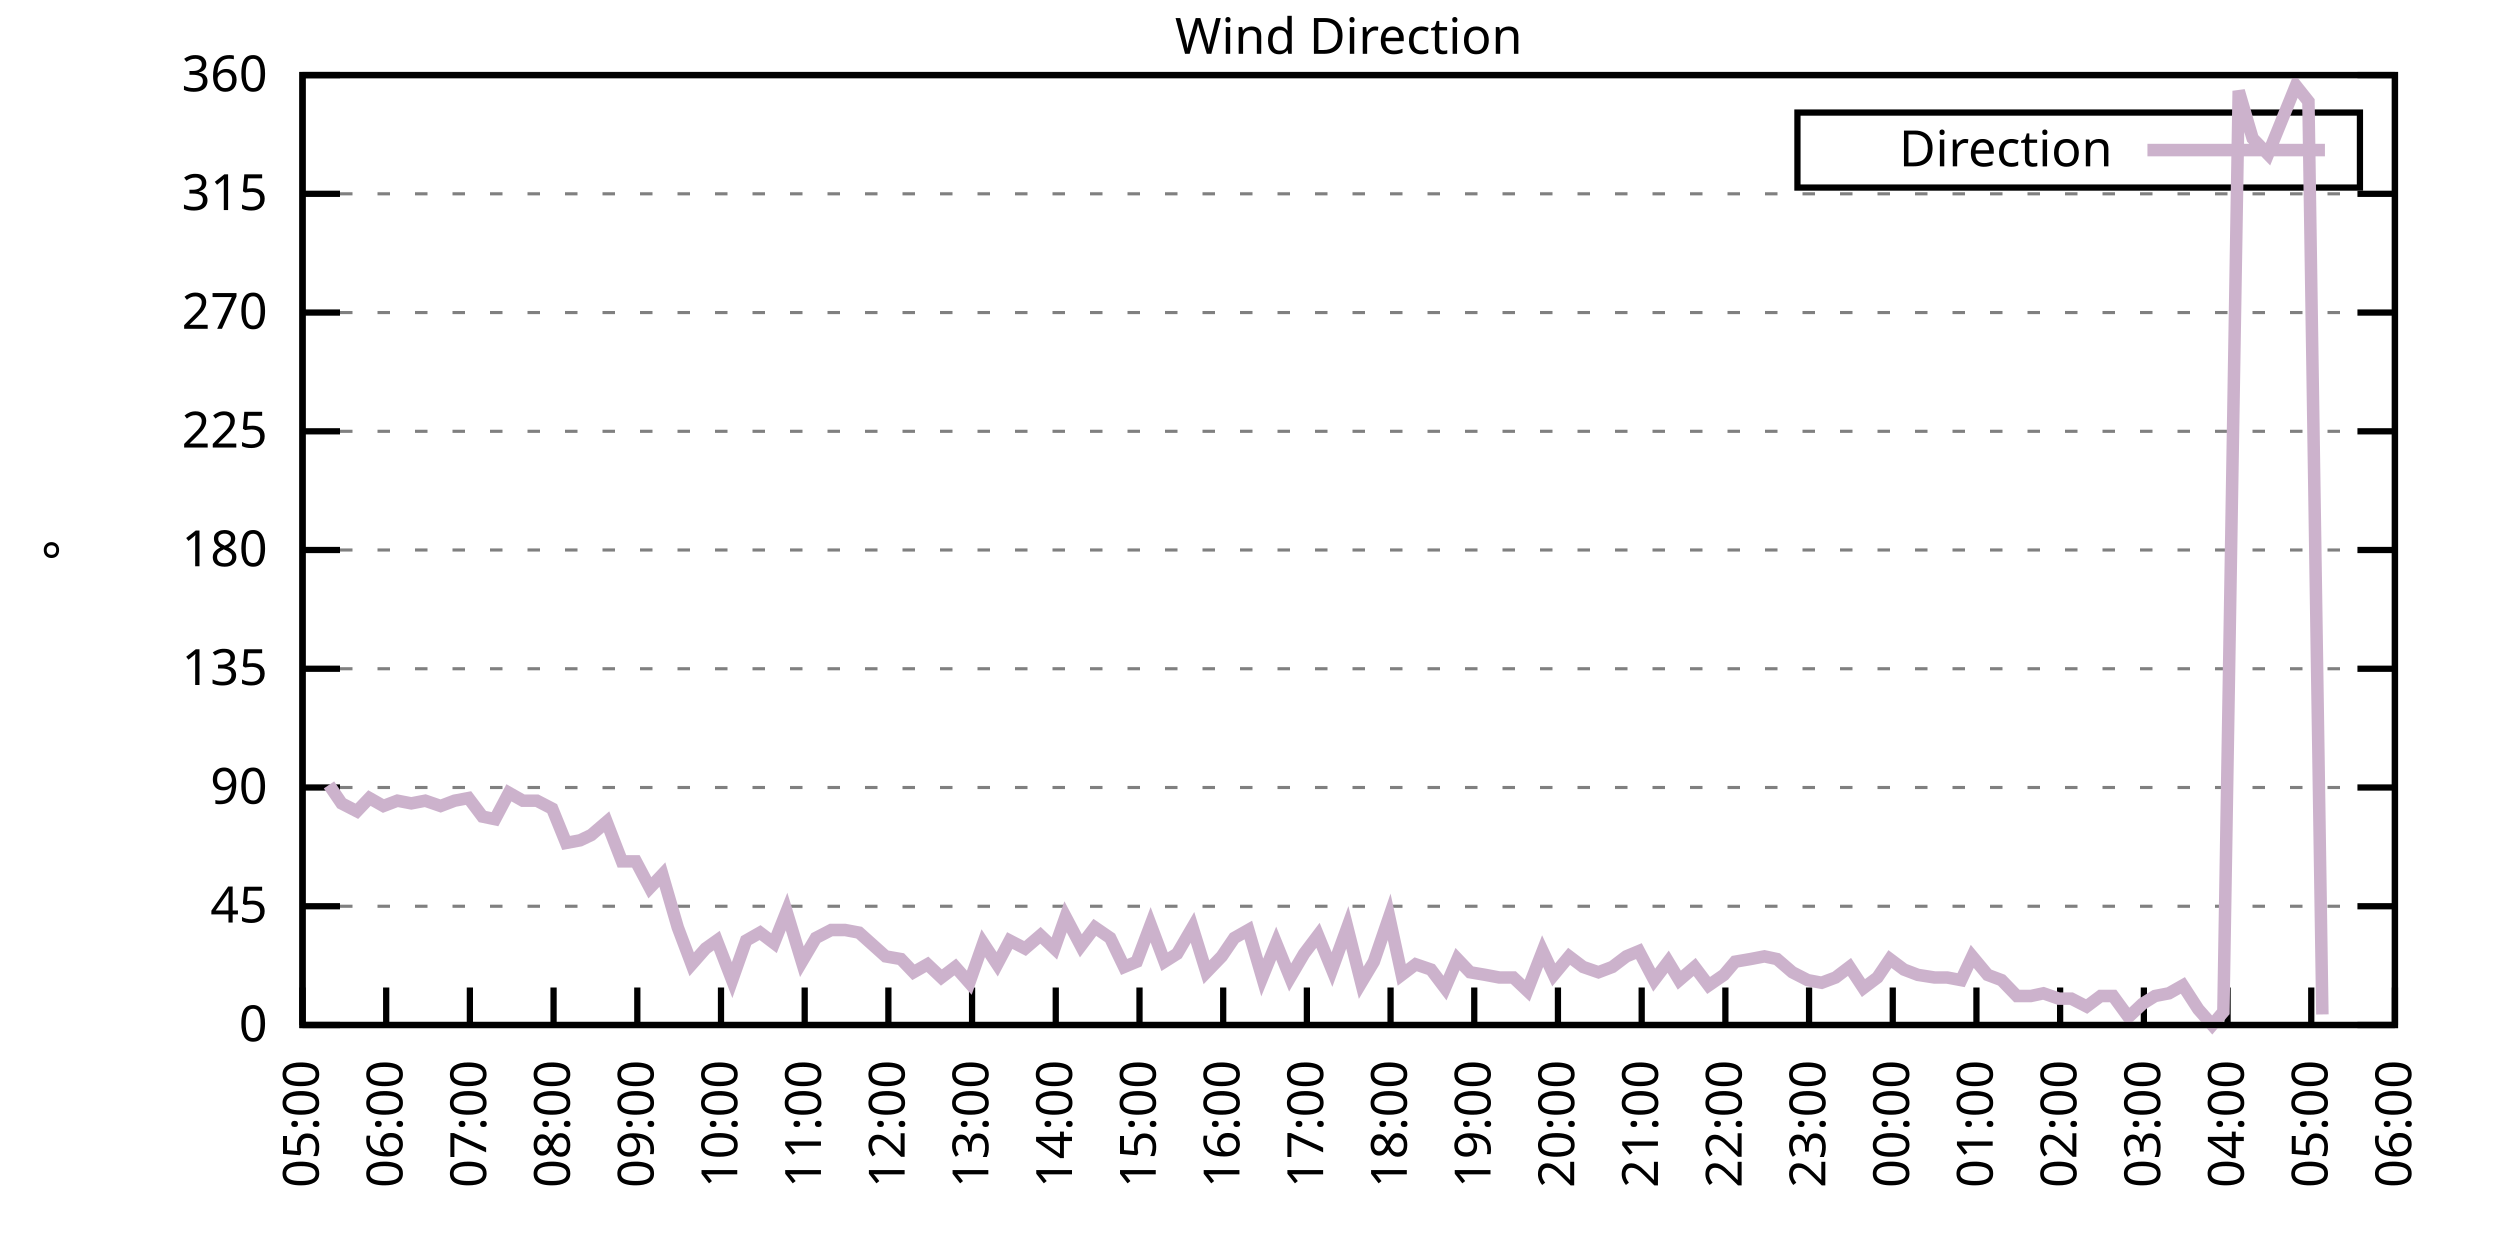
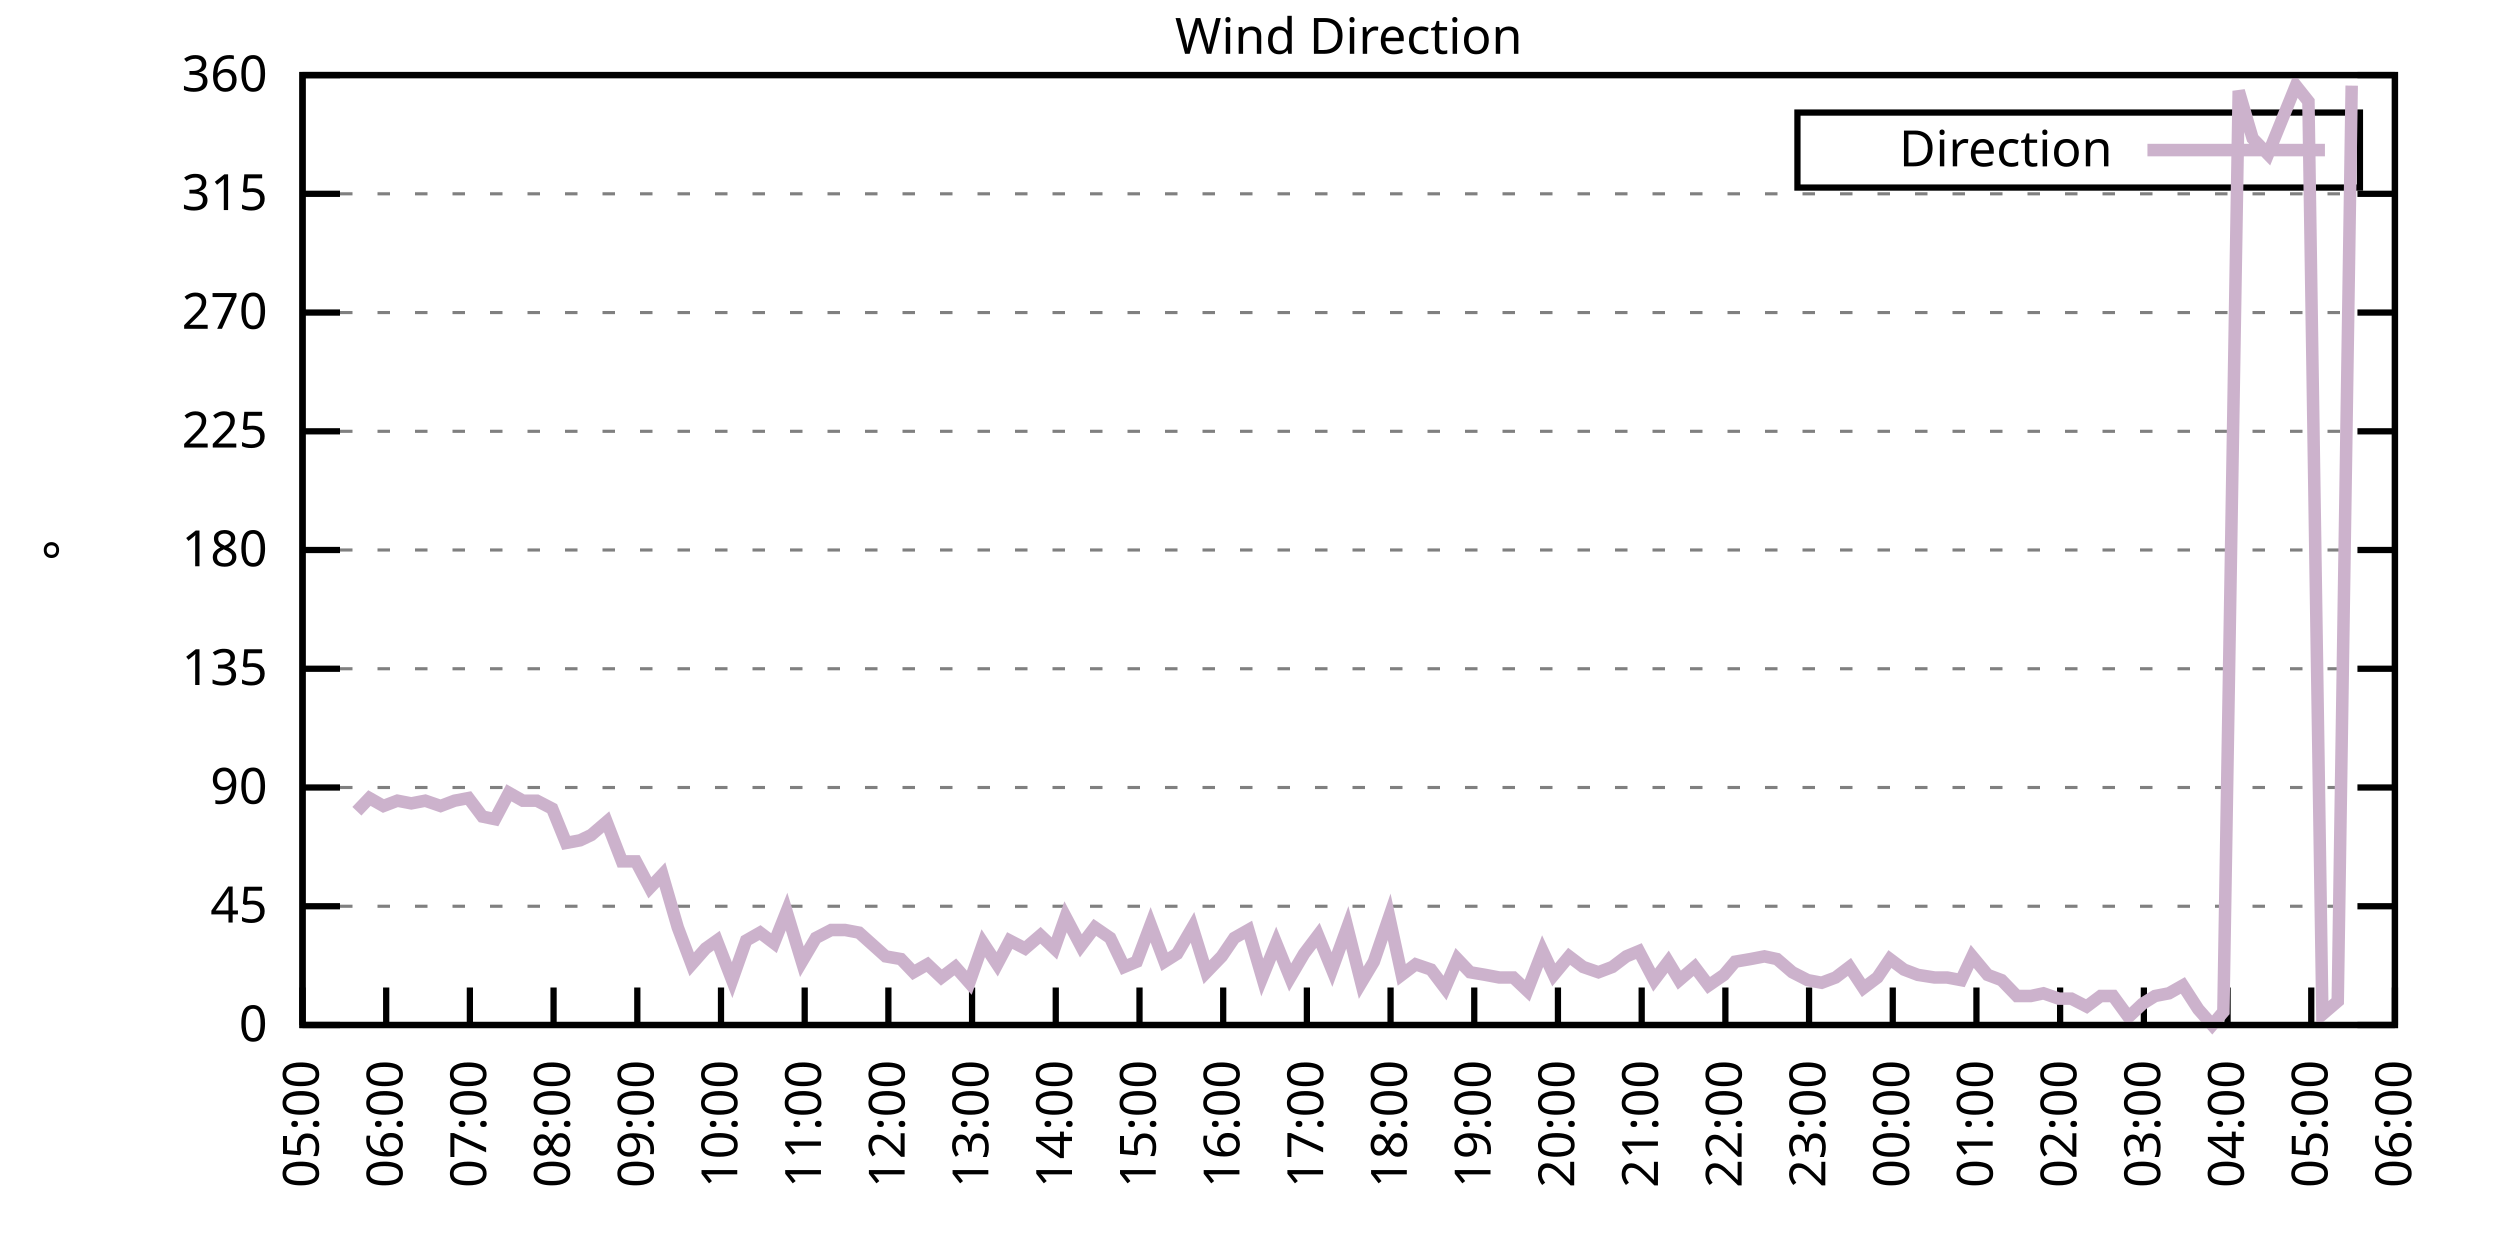
<svg xmlns="http://www.w3.org/2000/svg" xmlns:xlink="http://www.w3.org/1999/xlink" width="400" height="200" viewBox="0 0 400 200">
  <g id="gnuplot_canvas">
    <rect x="0" y="0" width="400" height="200" fill="none" />
    <defs>
      <circle id="gpDot" r="0.5" stroke-width="0.5" stroke="currentColor" />
      <path id="gpPt0" stroke-width="0.333" stroke="currentColor" d="M-1,0 h2 M0,-1 v2" />
      <path id="gpPt1" stroke-width="0.333" stroke="currentColor" d="M-1,-1 L1,1 M1,-1 L-1,1" />
      <path id="gpPt2" stroke-width="0.333" stroke="currentColor" d="M-1,0 L1,0 M0,-1 L0,1 M-1,-1 L1,1 M-1,1 L1,-1" />
      <rect id="gpPt3" stroke-width="0.333" stroke="currentColor" x="-1" y="-1" width="2" height="2" />
      <rect id="gpPt4" stroke-width="0.333" stroke="currentColor" fill="currentColor" x="-1" y="-1" width="2" height="2" />
      <circle id="gpPt5" stroke-width="0.333" stroke="currentColor" cx="0" cy="0" r="1" />
      <use xlink:href="#gpPt5" id="gpPt6" fill="currentColor" stroke="none" />
      <path id="gpPt7" stroke-width="0.333" stroke="currentColor" d="M0,-1.33 L-1.33,0.67 L1.33,0.67 z" />
      <use xlink:href="#gpPt7" id="gpPt8" fill="currentColor" stroke="none" />
      <use xlink:href="#gpPt7" id="gpPt9" stroke="currentColor" transform="rotate(180)" />
      <use xlink:href="#gpPt9" id="gpPt10" fill="currentColor" stroke="none" />
      <use xlink:href="#gpPt3" id="gpPt11" stroke="currentColor" transform="rotate(45)" />
      <use xlink:href="#gpPt11" id="gpPt12" fill="currentColor" stroke="none" />
      <path id="gpPt13" stroke-width="0.333" stroke="currentColor" d="M0,1.330 L1.265,0.411 L0.782,-1.067 L-0.782,-1.076 L-1.265,0.411 z" />
      <use xlink:href="#gpPt13" id="gpPt14" fill="currentColor" stroke="none" />
      <filter id="textbox" filterUnits="objectBoundingBox" x="0" y="0" height="1" width="1">
        <feFlood flood-color="white" flood-opacity="1" result="bgnd" />
        <feComposite in="SourceGraphic" in2="bgnd" operator="atop" />
      </filter>
      <filter id="greybox" filterUnits="objectBoundingBox" x="0" y="0" height="1" width="1">
        <feFlood flood-color="lightgrey" flood-opacity="1" result="grey" />
        <feComposite in="SourceGraphic" in2="grey" operator="atop" />
      </filter>
    </defs>
    <g fill="none" color="white" stroke="currentColor" stroke-width="1.00" stroke-linecap="butt" stroke-linejoin="miter">
</g>
    <g fill="none" color="black" stroke="currentColor" stroke-width="1.00" stroke-linecap="butt" stroke-linejoin="miter">
      <g stroke="none" shape-rendering="crispEdges">
        <polygon fill="rgb(255, 255, 255)" points="48.40,164.00 383.18,164.00 383.18,12.02 48.40,12.02 " />
      </g>
    </g>
    <g fill="none" color="black" stroke="currentColor" stroke-width="1.00" stroke-linecap="butt" stroke-linejoin="miter">
</g>
    <g fill="none" color="black" stroke="black" stroke-width="0.50" stroke-linecap="butt" stroke-linejoin="miter">
</g>
    <g fill="none" color="gray" stroke="currentColor" stroke-width="0.50" stroke-linecap="butt" stroke-linejoin="miter">
      <path stroke="gray" stroke-dasharray="2,4" class="gridline" d="M48.40,164.00 L383.19,164.00  " />
    </g>
    <g fill="none" color="gray" stroke="gray" stroke-width="1.00" stroke-linecap="butt" stroke-linejoin="miter">
</g>
    <g fill="none" color="black" stroke="currentColor" stroke-width="1.00" stroke-linecap="butt" stroke-linejoin="miter">
      <path stroke="black" d="M48.40,164.00 L54.40,164.00 M383.19,164.00 L377.19,164.00  " />
      <g transform="translate(42.80,166.60)" stroke="none" fill="black" font-family="Sans" font-size="8.00" text-anchor="end">
        <text>
          <tspan font-family="Sans"> 0</tspan>
        </text>
      </g>
    </g>
    <g fill="none" color="black" stroke="currentColor" stroke-width="1.00" stroke-linecap="butt" stroke-linejoin="miter">
</g>
    <g fill="none" color="black" stroke="black" stroke-width="0.50" stroke-linecap="butt" stroke-linejoin="miter">
</g>
    <g fill="none" color="gray" stroke="currentColor" stroke-width="0.50" stroke-linecap="butt" stroke-linejoin="miter">
      <path stroke="gray" stroke-dasharray="2,4" class="gridline" d="M48.40,145.00 L383.19,145.00  " />
    </g>
    <g fill="none" color="gray" stroke="gray" stroke-width="1.00" stroke-linecap="butt" stroke-linejoin="miter">
</g>
    <g fill="none" color="black" stroke="currentColor" stroke-width="1.00" stroke-linecap="butt" stroke-linejoin="miter">
      <path stroke="black" d="M48.40,145.00 L54.40,145.00 M383.19,145.00 L377.19,145.00  " />
      <g transform="translate(42.80,147.60)" stroke="none" fill="black" font-family="Sans" font-size="8.00" text-anchor="end">
        <text>
          <tspan font-family="Sans"> 45</tspan>
        </text>
      </g>
    </g>
    <g fill="none" color="black" stroke="currentColor" stroke-width="1.00" stroke-linecap="butt" stroke-linejoin="miter">
</g>
    <g fill="none" color="black" stroke="black" stroke-width="0.50" stroke-linecap="butt" stroke-linejoin="miter">
</g>
    <g fill="none" color="gray" stroke="currentColor" stroke-width="0.50" stroke-linecap="butt" stroke-linejoin="miter">
      <path stroke="gray" stroke-dasharray="2,4" class="gridline" d="M48.40,126.00 L383.19,126.00  " />
    </g>
    <g fill="none" color="gray" stroke="gray" stroke-width="1.00" stroke-linecap="butt" stroke-linejoin="miter">
</g>
    <g fill="none" color="black" stroke="currentColor" stroke-width="1.00" stroke-linecap="butt" stroke-linejoin="miter">
      <path stroke="black" d="M48.40,126.00 L54.40,126.00 M383.19,126.00 L377.19,126.00  " />
      <g transform="translate(42.80,128.60)" stroke="none" fill="black" font-family="Sans" font-size="8.00" text-anchor="end">
        <text>
          <tspan font-family="Sans"> 90</tspan>
        </text>
      </g>
    </g>
    <g fill="none" color="black" stroke="currentColor" stroke-width="1.00" stroke-linecap="butt" stroke-linejoin="miter">
</g>
    <g fill="none" color="black" stroke="black" stroke-width="0.50" stroke-linecap="butt" stroke-linejoin="miter">
</g>
    <g fill="none" color="gray" stroke="currentColor" stroke-width="0.50" stroke-linecap="butt" stroke-linejoin="miter">
      <path stroke="gray" stroke-dasharray="2,4" class="gridline" d="M48.40,107.00 L383.19,107.00  " />
    </g>
    <g fill="none" color="gray" stroke="gray" stroke-width="1.00" stroke-linecap="butt" stroke-linejoin="miter">
</g>
    <g fill="none" color="black" stroke="currentColor" stroke-width="1.00" stroke-linecap="butt" stroke-linejoin="miter">
      <path stroke="black" d="M48.40,107.00 L54.40,107.00 M383.19,107.00 L377.19,107.00  " />
      <g transform="translate(42.80,109.60)" stroke="none" fill="black" font-family="Sans" font-size="8.00" text-anchor="end">
        <text>
          <tspan font-family="Sans"> 135</tspan>
        </text>
      </g>
    </g>
    <g fill="none" color="black" stroke="currentColor" stroke-width="1.00" stroke-linecap="butt" stroke-linejoin="miter">
</g>
    <g fill="none" color="black" stroke="black" stroke-width="0.50" stroke-linecap="butt" stroke-linejoin="miter">
</g>
    <g fill="none" color="gray" stroke="currentColor" stroke-width="0.50" stroke-linecap="butt" stroke-linejoin="miter">
      <path stroke="gray" stroke-dasharray="2,4" class="gridline" d="M48.40,88.00 L383.19,88.00  " />
    </g>
    <g fill="none" color="gray" stroke="gray" stroke-width="1.00" stroke-linecap="butt" stroke-linejoin="miter">
</g>
    <g fill="none" color="black" stroke="currentColor" stroke-width="1.00" stroke-linecap="butt" stroke-linejoin="miter">
      <path stroke="black" d="M48.40,88.00 L54.40,88.00 M383.19,88.00 L377.19,88.00  " />
      <g transform="translate(42.80,90.60)" stroke="none" fill="black" font-family="Sans" font-size="8.00" text-anchor="end">
        <text>
          <tspan font-family="Sans"> 180</tspan>
        </text>
      </g>
    </g>
    <g fill="none" color="black" stroke="currentColor" stroke-width="1.00" stroke-linecap="butt" stroke-linejoin="miter">
</g>
    <g fill="none" color="black" stroke="black" stroke-width="0.50" stroke-linecap="butt" stroke-linejoin="miter">
</g>
    <g fill="none" color="gray" stroke="currentColor" stroke-width="0.50" stroke-linecap="butt" stroke-linejoin="miter">
      <path stroke="gray" stroke-dasharray="2,4" class="gridline" d="M48.40,69.01 L383.19,69.01  " />
    </g>
    <g fill="none" color="gray" stroke="gray" stroke-width="1.00" stroke-linecap="butt" stroke-linejoin="miter">
</g>
    <g fill="none" color="black" stroke="currentColor" stroke-width="1.00" stroke-linecap="butt" stroke-linejoin="miter">
      <path stroke="black" d="M48.40,69.01 L54.40,69.01 M383.19,69.01 L377.19,69.01  " />
      <g transform="translate(42.80,71.61)" stroke="none" fill="black" font-family="Sans" font-size="8.00" text-anchor="end">
        <text>
          <tspan font-family="Sans"> 225</tspan>
        </text>
      </g>
    </g>
    <g fill="none" color="black" stroke="currentColor" stroke-width="1.00" stroke-linecap="butt" stroke-linejoin="miter">
</g>
    <g fill="none" color="black" stroke="black" stroke-width="0.50" stroke-linecap="butt" stroke-linejoin="miter">
</g>
    <g fill="none" color="gray" stroke="currentColor" stroke-width="0.50" stroke-linecap="butt" stroke-linejoin="miter">
      <path stroke="gray" stroke-dasharray="2,4" class="gridline" d="M48.40,50.01 L383.19,50.01  " />
    </g>
    <g fill="none" color="gray" stroke="gray" stroke-width="1.00" stroke-linecap="butt" stroke-linejoin="miter">
</g>
    <g fill="none" color="black" stroke="currentColor" stroke-width="1.00" stroke-linecap="butt" stroke-linejoin="miter">
      <path stroke="black" d="M48.40,50.01 L54.40,50.01 M383.19,50.01 L377.19,50.01  " />
      <g transform="translate(42.80,52.61)" stroke="none" fill="black" font-family="Sans" font-size="8.00" text-anchor="end">
        <text>
          <tspan font-family="Sans"> 270</tspan>
        </text>
      </g>
    </g>
    <g fill="none" color="black" stroke="currentColor" stroke-width="1.00" stroke-linecap="butt" stroke-linejoin="miter">
</g>
    <g fill="none" color="black" stroke="black" stroke-width="0.50" stroke-linecap="butt" stroke-linejoin="miter">
</g>
    <g fill="none" color="gray" stroke="currentColor" stroke-width="0.50" stroke-linecap="butt" stroke-linejoin="miter">
      <path stroke="gray" stroke-dasharray="2,4" class="gridline" d="M48.40,31.01 L383.19,31.01  " />
    </g>
    <g fill="none" color="gray" stroke="gray" stroke-width="1.00" stroke-linecap="butt" stroke-linejoin="miter">
</g>
    <g fill="none" color="black" stroke="currentColor" stroke-width="1.00" stroke-linecap="butt" stroke-linejoin="miter">
      <path stroke="black" d="M48.40,31.01 L54.40,31.01 M383.19,31.01 L377.19,31.01  " />
      <g transform="translate(42.80,33.61)" stroke="none" fill="black" font-family="Sans" font-size="8.00" text-anchor="end">
        <text>
          <tspan font-family="Sans"> 315</tspan>
        </text>
      </g>
    </g>
    <g fill="none" color="black" stroke="currentColor" stroke-width="1.00" stroke-linecap="butt" stroke-linejoin="miter">
</g>
    <g fill="none" color="black" stroke="black" stroke-width="0.50" stroke-linecap="butt" stroke-linejoin="miter">
</g>
    <g fill="none" color="gray" stroke="currentColor" stroke-width="0.50" stroke-linecap="butt" stroke-linejoin="miter">
      <path stroke="gray" stroke-dasharray="2,4" class="gridline" d="M48.40,12.01 L383.19,12.01  " />
    </g>
    <g fill="none" color="gray" stroke="gray" stroke-width="1.00" stroke-linecap="butt" stroke-linejoin="miter">
</g>
    <g fill="none" color="black" stroke="currentColor" stroke-width="1.00" stroke-linecap="butt" stroke-linejoin="miter">
      <path stroke="black" d="M48.40,12.01 L54.40,12.01 M383.19,12.01 L377.19,12.01  " />
      <g transform="translate(42.80,14.61)" stroke="none" fill="black" font-family="Sans" font-size="8.00" text-anchor="end">
        <text>
          <tspan font-family="Sans"> 360</tspan>
        </text>
      </g>
    </g>
    <g fill="none" color="black" stroke="currentColor" stroke-width="1.00" stroke-linecap="butt" stroke-linejoin="miter">
      <path stroke="black" d="M48.40,164.00 L48.40,158.00  " />
      <g transform="translate(51.00,169.60) rotate(270.00)" stroke="none" fill="black" font-family="Sans" font-size="8.00" text-anchor="end">
        <text>
          <tspan font-family="Sans">05:00</tspan>
        </text>
      </g>
    </g>
    <g fill="none" color="black" stroke="currentColor" stroke-width="1.00" stroke-linecap="butt" stroke-linejoin="miter">
      <path stroke="black" d="M61.79,164.00 L61.79,158.00  " />
      <g transform="translate(64.39,169.60) rotate(270.00)" stroke="none" fill="black" font-family="Sans" font-size="8.00" text-anchor="end">
        <text>
          <tspan font-family="Sans">06:00</tspan>
        </text>
      </g>
    </g>
    <g fill="none" color="black" stroke="currentColor" stroke-width="1.00" stroke-linecap="butt" stroke-linejoin="miter">
      <path stroke="black" d="M75.18,164.00 L75.18,158.00  " />
      <g transform="translate(77.78,169.60) rotate(270.00)" stroke="none" fill="black" font-family="Sans" font-size="8.00" text-anchor="end">
        <text>
          <tspan font-family="Sans">07:00</tspan>
        </text>
      </g>
    </g>
    <g fill="none" color="black" stroke="currentColor" stroke-width="1.00" stroke-linecap="butt" stroke-linejoin="miter">
      <path stroke="black" d="M88.57,164.00 L88.57,158.00  " />
      <g transform="translate(91.17,169.60) rotate(270.00)" stroke="none" fill="black" font-family="Sans" font-size="8.00" text-anchor="end">
        <text>
          <tspan font-family="Sans">08:00</tspan>
        </text>
      </g>
    </g>
    <g fill="none" color="black" stroke="currentColor" stroke-width="1.00" stroke-linecap="butt" stroke-linejoin="miter">
      <path stroke="black" d="M101.97,164.00 L101.97,158.00  " />
      <g transform="translate(104.57,169.60) rotate(270.00)" stroke="none" fill="black" font-family="Sans" font-size="8.00" text-anchor="end">
        <text>
          <tspan font-family="Sans">09:00</tspan>
        </text>
      </g>
    </g>
    <g fill="none" color="black" stroke="currentColor" stroke-width="1.00" stroke-linecap="butt" stroke-linejoin="miter">
      <path stroke="black" d="M115.36,164.00 L115.36,158.00  " />
      <g transform="translate(117.96,169.60) rotate(270.00)" stroke="none" fill="black" font-family="Sans" font-size="8.00" text-anchor="end">
        <text>
          <tspan font-family="Sans">10:00</tspan>
        </text>
      </g>
    </g>
    <g fill="none" color="black" stroke="currentColor" stroke-width="1.00" stroke-linecap="butt" stroke-linejoin="miter">
      <path stroke="black" d="M128.75,164.00 L128.75,158.00  " />
      <g transform="translate(131.35,169.60) rotate(270.00)" stroke="none" fill="black" font-family="Sans" font-size="8.00" text-anchor="end">
        <text>
          <tspan font-family="Sans">11:00</tspan>
        </text>
      </g>
    </g>
    <g fill="none" color="black" stroke="currentColor" stroke-width="1.00" stroke-linecap="butt" stroke-linejoin="miter">
      <path stroke="black" d="M142.14,164.00 L142.14,158.00  " />
      <g transform="translate(144.74,169.60) rotate(270.00)" stroke="none" fill="black" font-family="Sans" font-size="8.00" text-anchor="end">
        <text>
          <tspan font-family="Sans">12:00</tspan>
        </text>
      </g>
    </g>
    <g fill="none" color="black" stroke="currentColor" stroke-width="1.00" stroke-linecap="butt" stroke-linejoin="miter">
      <path stroke="black" d="M155.53,164.00 L155.53,158.00  " />
      <g transform="translate(158.13,169.60) rotate(270.00)" stroke="none" fill="black" font-family="Sans" font-size="8.00" text-anchor="end">
        <text>
          <tspan font-family="Sans">13:00</tspan>
        </text>
      </g>
    </g>
    <g fill="none" color="black" stroke="currentColor" stroke-width="1.00" stroke-linecap="butt" stroke-linejoin="miter">
      <path stroke="black" d="M168.92,164.00 L168.92,158.00  " />
      <g transform="translate(171.52,169.60) rotate(270.00)" stroke="none" fill="black" font-family="Sans" font-size="8.00" text-anchor="end">
        <text>
          <tspan font-family="Sans">14:00</tspan>
        </text>
      </g>
    </g>
    <g fill="none" color="black" stroke="currentColor" stroke-width="1.00" stroke-linecap="butt" stroke-linejoin="miter">
      <path stroke="black" d="M182.32,164.00 L182.32,158.00  " />
      <g transform="translate(184.92,169.60) rotate(270.00)" stroke="none" fill="black" font-family="Sans" font-size="8.00" text-anchor="end">
        <text>
          <tspan font-family="Sans">15:00</tspan>
        </text>
      </g>
    </g>
    <g fill="none" color="black" stroke="currentColor" stroke-width="1.00" stroke-linecap="butt" stroke-linejoin="miter">
      <path stroke="black" d="M195.71,164.00 L195.71,158.00  " />
      <g transform="translate(198.31,169.60) rotate(270.00)" stroke="none" fill="black" font-family="Sans" font-size="8.00" text-anchor="end">
        <text>
          <tspan font-family="Sans">16:00</tspan>
        </text>
      </g>
    </g>
    <g fill="none" color="black" stroke="currentColor" stroke-width="1.00" stroke-linecap="butt" stroke-linejoin="miter">
      <path stroke="black" d="M209.10,164.00 L209.10,158.00  " />
      <g transform="translate(211.70,169.60) rotate(270.00)" stroke="none" fill="black" font-family="Sans" font-size="8.00" text-anchor="end">
        <text>
          <tspan font-family="Sans">17:00</tspan>
        </text>
      </g>
    </g>
    <g fill="none" color="black" stroke="currentColor" stroke-width="1.00" stroke-linecap="butt" stroke-linejoin="miter">
      <path stroke="black" d="M222.49,164.00 L222.49,158.00  " />
      <g transform="translate(225.09,169.60) rotate(270.00)" stroke="none" fill="black" font-family="Sans" font-size="8.00" text-anchor="end">
        <text>
          <tspan font-family="Sans">18:00</tspan>
        </text>
      </g>
    </g>
    <g fill="none" color="black" stroke="currentColor" stroke-width="1.00" stroke-linecap="butt" stroke-linejoin="miter">
      <path stroke="black" d="M235.88,164.00 L235.88,158.00  " />
      <g transform="translate(238.48,169.60) rotate(270.00)" stroke="none" fill="black" font-family="Sans" font-size="8.00" text-anchor="end">
        <text>
          <tspan font-family="Sans">19:00</tspan>
        </text>
      </g>
    </g>
    <g fill="none" color="black" stroke="currentColor" stroke-width="1.00" stroke-linecap="butt" stroke-linejoin="miter">
      <path stroke="black" d="M249.27,164.00 L249.27,158.00  " />
      <g transform="translate(251.87,169.60) rotate(270.00)" stroke="none" fill="black" font-family="Sans" font-size="8.00" text-anchor="end">
        <text>
          <tspan font-family="Sans">20:00</tspan>
        </text>
      </g>
    </g>
    <g fill="none" color="black" stroke="currentColor" stroke-width="1.00" stroke-linecap="butt" stroke-linejoin="miter">
      <path stroke="black" d="M262.67,164.00 L262.67,158.00  " />
      <g transform="translate(265.27,169.60) rotate(270.00)" stroke="none" fill="black" font-family="Sans" font-size="8.00" text-anchor="end">
        <text>
          <tspan font-family="Sans">21:00</tspan>
        </text>
      </g>
    </g>
    <g fill="none" color="black" stroke="currentColor" stroke-width="1.00" stroke-linecap="butt" stroke-linejoin="miter">
      <path stroke="black" d="M276.06,164.00 L276.06,158.00  " />
      <g transform="translate(278.66,169.60) rotate(270.00)" stroke="none" fill="black" font-family="Sans" font-size="8.00" text-anchor="end">
        <text>
          <tspan font-family="Sans">22:00</tspan>
        </text>
      </g>
    </g>
    <g fill="none" color="black" stroke="currentColor" stroke-width="1.00" stroke-linecap="butt" stroke-linejoin="miter">
      <path stroke="black" d="M289.45,164.00 L289.45,158.00  " />
      <g transform="translate(292.05,169.60) rotate(270.00)" stroke="none" fill="black" font-family="Sans" font-size="8.00" text-anchor="end">
        <text>
          <tspan font-family="Sans">23:00</tspan>
        </text>
      </g>
    </g>
    <g fill="none" color="black" stroke="currentColor" stroke-width="1.00" stroke-linecap="butt" stroke-linejoin="miter">
      <path stroke="black" d="M302.84,164.00 L302.84,158.00  " />
      <g transform="translate(305.44,169.60) rotate(270.00)" stroke="none" fill="black" font-family="Sans" font-size="8.00" text-anchor="end">
        <text>
          <tspan font-family="Sans">00:00</tspan>
        </text>
      </g>
    </g>
    <g fill="none" color="black" stroke="currentColor" stroke-width="1.00" stroke-linecap="butt" stroke-linejoin="miter">
      <path stroke="black" d="M316.23,164.00 L316.23,158.00  " />
      <g transform="translate(318.83,169.60) rotate(270.00)" stroke="none" fill="black" font-family="Sans" font-size="8.00" text-anchor="end">
        <text>
          <tspan font-family="Sans">01:00</tspan>
        </text>
      </g>
    </g>
    <g fill="none" color="black" stroke="currentColor" stroke-width="1.00" stroke-linecap="butt" stroke-linejoin="miter">
      <path stroke="black" d="M329.62,164.00 L329.62,158.00  " />
      <g transform="translate(332.22,169.60) rotate(270.00)" stroke="none" fill="black" font-family="Sans" font-size="8.00" text-anchor="end">
        <text>
          <tspan font-family="Sans">02:00</tspan>
        </text>
      </g>
    </g>
    <g fill="none" color="black" stroke="currentColor" stroke-width="1.00" stroke-linecap="butt" stroke-linejoin="miter">
      <path stroke="black" d="M343.02,164.00 L343.02,158.00  " />
      <g transform="translate(345.62,169.60) rotate(270.00)" stroke="none" fill="black" font-family="Sans" font-size="8.00" text-anchor="end">
        <text>
          <tspan font-family="Sans">03:00</tspan>
        </text>
      </g>
    </g>
    <g fill="none" color="black" stroke="currentColor" stroke-width="1.00" stroke-linecap="butt" stroke-linejoin="miter">
      <path stroke="black" d="M356.41,164.00 L356.41,158.00  " />
      <g transform="translate(359.01,169.60) rotate(270.00)" stroke="none" fill="black" font-family="Sans" font-size="8.00" text-anchor="end">
        <text>
          <tspan font-family="Sans">04:00</tspan>
        </text>
      </g>
    </g>
    <g fill="none" color="black" stroke="currentColor" stroke-width="1.00" stroke-linecap="butt" stroke-linejoin="miter">
      <path stroke="black" d="M369.80,164.00 L369.80,158.00  " />
      <g transform="translate(372.40,169.60) rotate(270.00)" stroke="none" fill="black" font-family="Sans" font-size="8.00" text-anchor="end">
        <text>
          <tspan font-family="Sans">05:00</tspan>
        </text>
      </g>
    </g>
    <g fill="none" color="black" stroke="currentColor" stroke-width="1.00" stroke-linecap="butt" stroke-linejoin="miter">
      <path stroke="black" d="M383.19,164.00 L383.19,158.00  " />
      <g transform="translate(385.79,169.60) rotate(270.00)" stroke="none" fill="black" font-family="Sans" font-size="8.00" text-anchor="end">
        <text>
          <tspan font-family="Sans">06:00</tspan>
        </text>
      </g>
    </g>
    <g fill="none" color="black" stroke="currentColor" stroke-width="1.00" stroke-linecap="butt" stroke-linejoin="miter">
</g>
    <g fill="none" color="black" stroke="currentColor" stroke-width="1.00" stroke-linecap="butt" stroke-linejoin="miter">
      <path stroke="black" d="M48.40,12.01 L48.40,164.00 L383.19,164.00 L383.19,12.01 L48.40,12.01 Z  " />
    </g>
    <g fill="none" color="black" stroke="currentColor" stroke-width="1.00" stroke-linecap="butt" stroke-linejoin="miter">
</g>
    <g fill="none" color="black" stroke="currentColor" stroke-width="1.00" stroke-linecap="butt" stroke-linejoin="miter">
      <path stroke="black" d="M287.59,30.01 L287.59,18.01 L377.59,18.01 L377.59,30.01 L287.59,30.01 Z  " />
    </g>
    <g id="Wind_direction_plot_1">
      <g fill="none" color="white" stroke="black" stroke-width="2.00" stroke-linecap="butt" stroke-linejoin="miter">
</g>
      <g fill="none" color="black" stroke="currentColor" stroke-width="2.00" stroke-linecap="butt" stroke-linejoin="miter">
        <g transform="translate(337.99,26.61)" stroke="none" fill="black" font-family="Sans" font-size="8.00" text-anchor="end">
          <text>
            <tspan font-family="Sans">Direction</tspan>
          </text>
        </g>
      </g>
      <g fill="none" color="black" stroke="currentColor" stroke-width="2.00" stroke-linecap="butt" stroke-linejoin="miter">
-         <path stroke="rgb(204, 178, 204)" d="M343.59,24.01 L371.99,24.01 M52.64,125.58 L54.65,128.54 L57.10,129.80 L59.11,127.69 L61.35,128.96 L63.58,128.11   L65.81,128.54 L68.04,128.11 L70.50,128.96 L72.73,128.11 L74.96,127.69 L77.19,130.65 L79.20,131.07 L81.43,126.85   L83.66,128.11 L85.90,128.11 L88.35,129.38 L90.58,134.87 L92.82,134.45 L94.60,133.60 L97.06,131.49 L99.51,137.82   L101.74,137.82 L103.98,142.05 L105.98,139.93 L108.44,148.38 L110.67,154.29 L112.90,151.76 L114.69,150.49 L117.14,156.82   L119.38,150.49 L121.61,149.22 L123.84,150.91 L125.85,145.85 L128.30,153.87 L130.54,150.07 L132.99,148.80 L135.22,148.80   L137.45,149.22 L141.69,153.02 L144.15,153.45 L146.16,155.56 L148.39,154.29 L150.62,156.40 L152.85,154.71 L155.09,157.24   L157.32,150.91 L159.55,154.29 L161.56,150.49 L164.01,151.76 L166.47,149.65 L168.70,151.76 L170.49,146.69 L172.94,151.33   L175.17,148.38 L177.63,150.07 L179.86,154.71 L181.87,153.87 L184.10,147.96 L186.33,153.87 L188.34,152.60 L190.80,148.38   L193.03,155.56 L195.48,153.02 L197.49,150.07 L199.73,148.80 L201.96,156.40 L204.19,150.91 L206.42,156.40 L208.65,152.60   L210.88,149.65 L213.12,155.13 L215.57,148.38 L217.80,157.24 L219.81,153.87 L222.27,146.69 L224.28,155.98 L226.51,154.29   L228.96,155.13 L231.20,158.09 L233.20,153.45 L235.21,155.56 L237.67,155.98 L239.90,156.40 L242.13,156.40 L244.36,158.51   L246.82,152.18 L248.60,155.98 L251.06,153.02 L253.29,154.71 L255.75,155.56 L257.98,154.71 L260.21,153.02 L262.22,152.18   L264.67,156.82 L266.91,153.87 L268.69,156.82 L271.15,154.71 L273.38,157.67 L275.83,155.98 L277.62,153.87 L280.07,153.45   L282.31,153.02 L284.32,153.45 L286.77,155.56 L289.23,156.82 L291.46,157.24 L293.69,156.40 L295.92,154.71 L298.15,158.09   L300.39,156.40 L302.39,153.45 L304.63,155.13 L306.86,155.98 L309.54,156.40 L311.54,156.40 L313.78,156.82 L315.56,153.02   L318.02,155.98 L320.25,156.82 L322.70,159.36 L324.94,159.36 L326.95,158.93 L329.40,159.78 L331.41,159.78 L333.86,161.04   L336.10,159.36 L338.10,159.36 L340.56,162.73 L342.79,160.62 L344.80,159.36 L347.03,158.93 L349.26,157.67 L351.72,161.47   L353.95,164.00 L355.74,161.89 L358.19,14.54 L360.42,22.14 L362.88,24.68 L365.11,19.19 L367.34,13.70 L369.35,16.23   L371.58,162.31  " />
+         <path stroke="rgb(204, 178, 204)" d="M343.59,24.01 L371.99,24.01 M57.10,129.80 L59.11,127.69 L61.35,128.96 L63.58,128.11 L65.81,128.54 L68.04,128.11   L70.50,128.96 L72.73,128.11 L74.96,127.69 L77.19,130.65 L79.20,131.07 L81.43,126.85 L83.66,128.11 L85.90,128.11   L88.35,129.38 L90.58,134.87 L92.82,134.45 L94.60,133.60 L97.06,131.49 L99.51,137.82 L101.74,137.82 L103.98,142.05   L105.98,139.93 L108.44,148.38 L110.67,154.29 L112.90,151.76 L114.69,150.49 L117.14,156.82 L119.38,150.49 L121.61,149.22   L123.84,150.91 L125.85,145.85 L128.30,153.87 L130.54,150.07 L132.99,148.80 L135.22,148.80 L137.45,149.22 L141.69,153.02   L144.15,153.45 L146.16,155.56 L148.39,154.29 L150.62,156.40 L152.85,154.71 L155.09,157.24 L157.32,150.91 L159.55,154.29   L161.56,150.49 L164.01,151.76 L166.47,149.65 L168.70,151.76 L170.49,146.69 L172.94,151.33 L175.17,148.38 L177.63,150.07   L179.86,154.71 L181.87,153.87 L184.10,147.96 L186.33,153.87 L188.34,152.60 L190.80,148.38 L193.03,155.56 L195.48,153.02   L197.49,150.07 L199.73,148.80 L201.96,156.40 L204.19,150.91 L206.42,156.40 L208.65,152.60 L210.88,149.65 L213.12,155.13   L215.57,148.38 L217.80,157.24 L219.81,153.87 L222.27,146.69 L224.28,155.98 L226.51,154.29 L228.96,155.13 L231.20,158.09   L233.20,153.45 L235.21,155.56 L237.67,155.98 L239.90,156.40 L242.13,156.40 L244.36,158.51 L246.82,152.18 L248.60,155.98   L251.06,153.02 L253.29,154.71 L255.75,155.56 L257.98,154.71 L260.21,153.02 L262.22,152.18 L264.67,156.82 L266.91,153.87   L268.69,156.82 L271.15,154.71 L273.38,157.67 L275.83,155.98 L277.62,153.87 L280.07,153.45 L282.31,153.02 L284.32,153.45   L286.77,155.56 L289.23,156.82 L291.46,157.24 L293.69,156.40 L295.92,154.71 L298.15,158.09 L300.39,156.40 L302.39,153.45   L304.63,155.13 L306.86,155.98 L309.54,156.40 L311.54,156.40 L313.78,156.82 L315.56,153.02 L318.02,155.98 L320.25,156.82   L322.70,159.36 L324.94,159.36 L326.95,158.93 L329.40,159.78 L331.41,159.78 L333.86,161.04 L336.10,159.36 L338.10,159.36   L340.56,162.73 L342.79,160.62 L344.80,159.36 L347.03,158.93 L349.26,157.67 L351.72,161.47 L353.95,164.00 L355.74,161.89   L358.19,14.54 L360.42,22.14 L362.88,24.68 L365.11,19.19 L367.34,13.70 L369.35,16.23 L371.58,162.31 L374.04,160.20   L376.27,13.70  " />
      </g>
    </g>
    <g fill="none" color="black" stroke="currentColor" stroke-width="2.00" stroke-linecap="butt" stroke-linejoin="miter">
</g>
    <g fill="none" color="black" stroke="black" stroke-width="1.00" stroke-linecap="butt" stroke-linejoin="miter">
</g>
    <g fill="none" color="black" stroke="currentColor" stroke-width="1.00" stroke-linecap="butt" stroke-linejoin="miter">
      <path stroke="black" d="M48.40,12.01 L48.40,164.00 L383.19,164.00 L383.19,12.01 L48.40,12.01 Z  " />
      <g transform="translate(12.80,88.01) rotate(270.00)" stroke="none" fill="black" font-family="Sans" font-size="8.00" text-anchor="middle">
        <text>
          <tspan font-family="Sans">°</tspan>
        </text>
      </g>
    </g>
    <g fill="none" color="black" stroke="currentColor" stroke-width="1.00" stroke-linecap="butt" stroke-linejoin="miter">
</g>
    <g fill="none" color="black" stroke="currentColor" stroke-width="1.00" stroke-linecap="butt" stroke-linejoin="miter">
      <g transform="translate(215.79,8.61)" stroke="none" fill="black" font-family="Sans" font-size="8.00" text-anchor="middle">
        <text>
          <tspan font-family="Sans">Wind Direction</tspan>
        </text>
      </g>
    </g>
    <g fill="none" color="black" stroke="currentColor" stroke-width="1.00" stroke-linecap="butt" stroke-linejoin="miter">
</g>
  </g>
</svg>
